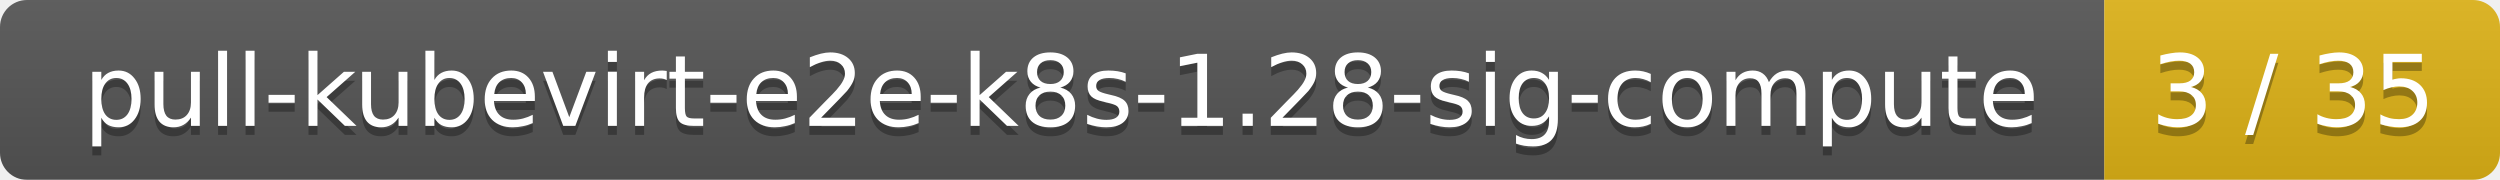
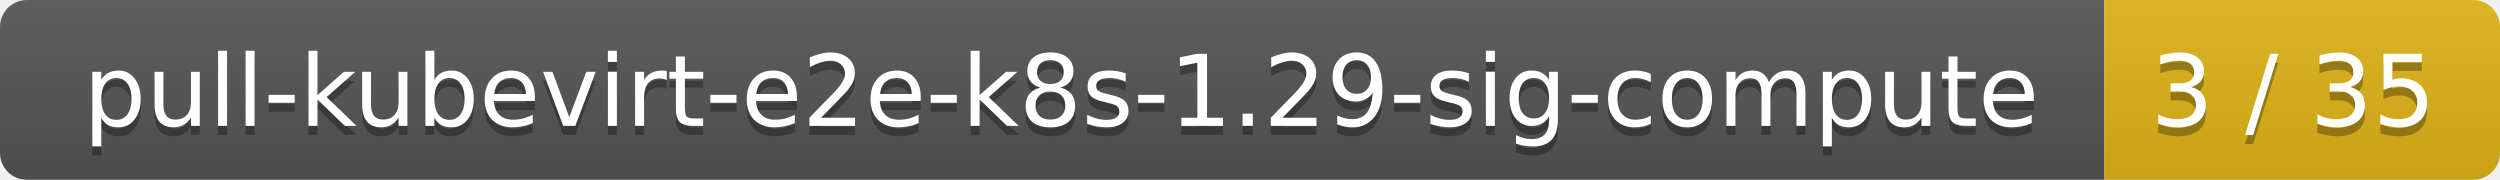
<svg xmlns="http://www.w3.org/2000/svg" width="278" height="20">
  <linearGradient id="smooth" x2="0" y2="100%">
    <stop offset="0" stop-color="#bbb" stop-opacity=".1" />
    <stop offset="1" stop-opacity=".1" />
  </linearGradient>
  <mask id="round">
    <rect width="278" height="20" rx="3" fill="#fff" />
  </mask>
  <g mask="url(#round)">
    <rect width="234" height="20" fill="#555" />
    <rect x="234" width="44" height="20" fill="#dfb317" />
    <rect width="278" height="20" fill="url(#smooth)" />
  </g>
  <g fill="#fff" text-anchor="middle" font-family="DejaVu Sans,Verdana,Geneva,sans-serif" font-size="11">
-     <text x="118" y="15" fill="#010101" fill-opacity=".3">pull-kubevirt-e2e-k8s-1.28-sig-compute</text>
-     <text x="118" y="14">pull-kubevirt-e2e-k8s-1.28-sig-compute</text>
+     <text x="118" y="15" fill="#010101" fill-opacity=".3">pull-kubevirt-e2e-k8s-1.29-sig-compute</text>
+     <text x="118" y="14">pull-kubevirt-e2e-k8s-1.29-sig-compute</text>
    <text x="255" y="15" fill="#010101" fill-opacity=".3">3 / 35</text>
    <text x="255" y="14">3 / 35</text>
  </g>
</svg>
